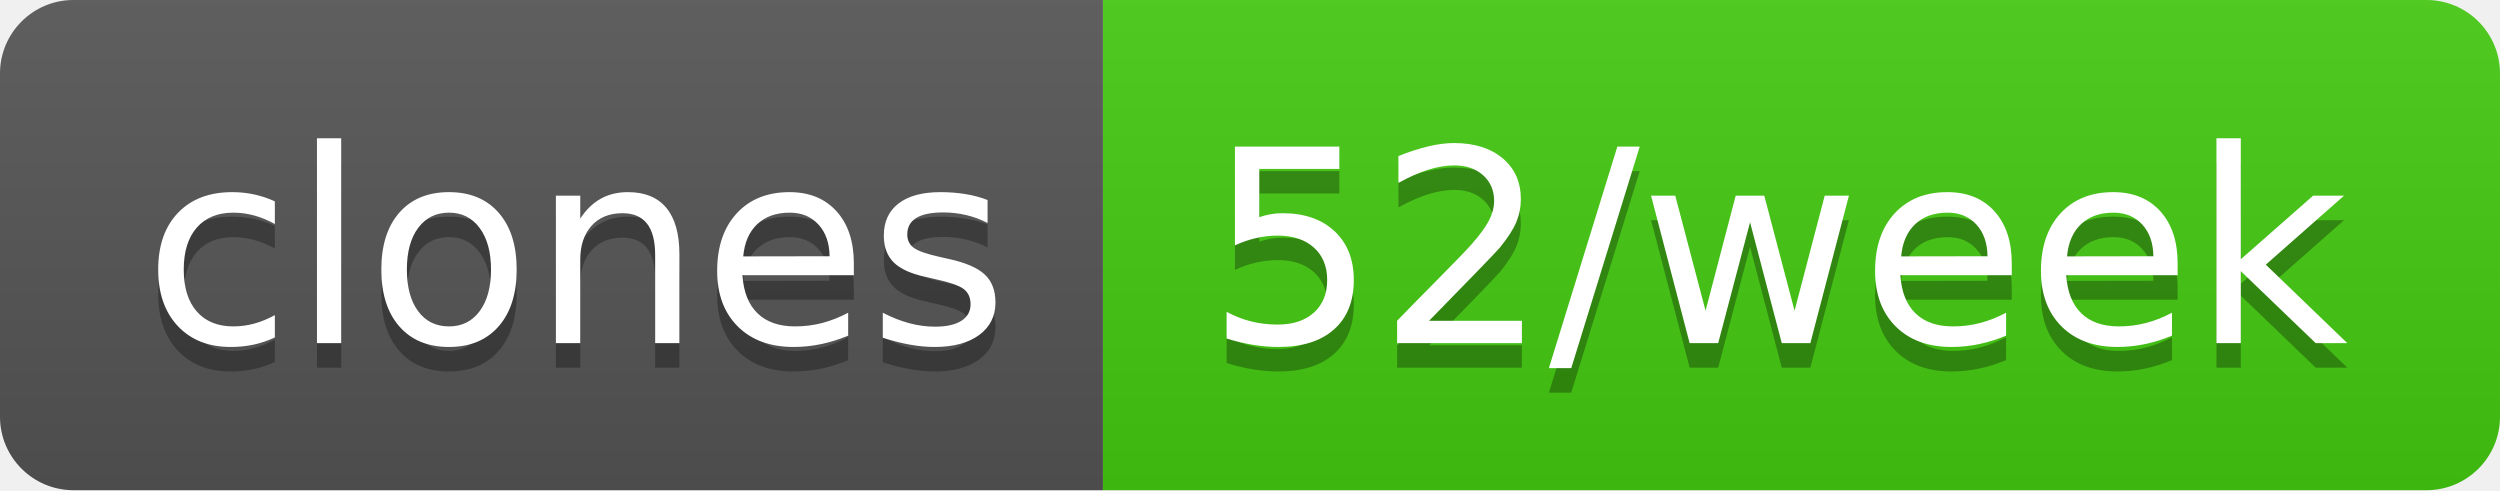
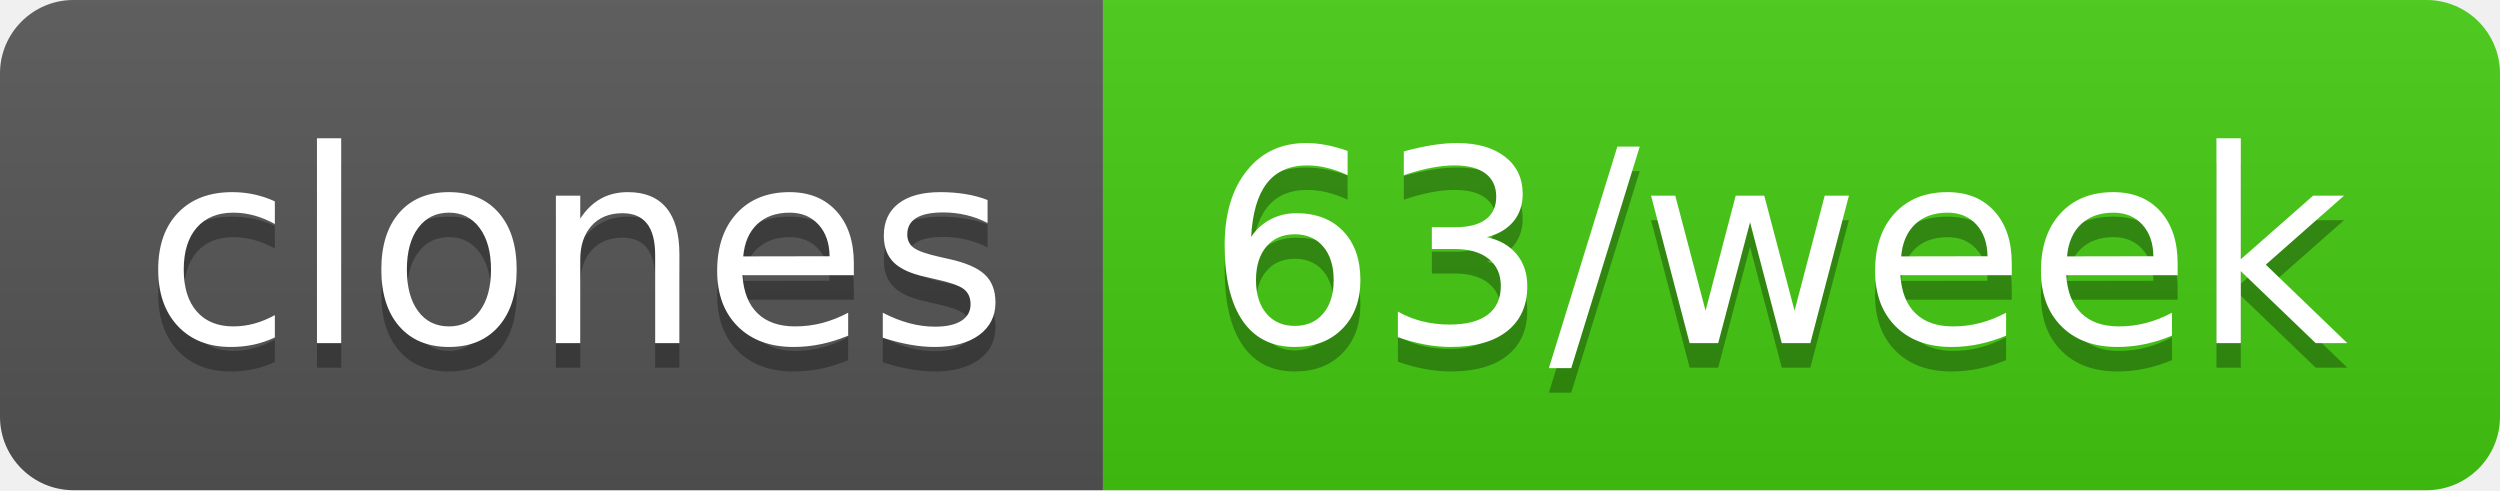
- <svg xmlns="http://www.w3.org/2000/svg" width="102" height="20" role="img" aria-label="clones: 52/week">
+ <svg xmlns="http://www.w3.org/2000/svg" width="102" height="20" role="img" aria-label="clones: 63/week">
  <linearGradient id="s" x2="0" y2="100%">
    <stop offset="0" stop-color="#bbb" stop-opacity=".1" />
    <stop offset="1" stop-opacity=".1" />
  </linearGradient>
  <clipPath id="r">
    <rect width="102" height="20" rx="3" fill="#fff" />
  </clipPath>
  <g clip-path="url(#r)">
    <rect width="45" height="20" fill="#555" />
    <rect x="45" width="57" height="20" fill="#4c1" />
    <rect width="102" height="20" fill="url(#s)" />
  </g>
  <g fill="#fff" text-anchor="middle" font-family="Verdana,Geneva,DejaVu Sans,sans-serif" text-rendering="geometricPrecision" font-size="110">
    <text aria-hidden="true" x="235" y="150" fill="#010101" fill-opacity=".3" transform="scale(.1)" textLength="350">clones</text>
    <text x="235" y="140" transform="scale(.1)" fill="#fff" textLength="350">clones</text>
-     <text aria-hidden="true" x="725" y="150" fill="#010101" fill-opacity=".3" transform="scale(.1)" textLength="470">52/week</text>
-     <text x="725" y="140" transform="scale(.1)" fill="#fff" textLength="470">52/week</text>
+     <text aria-hidden="true" x="725" y="150" fill="#010101" fill-opacity=".3" transform="scale(.1)" textLength="470">63/week</text>
+     <text x="725" y="140" transform="scale(.1)" fill="#fff" textLength="470">63/week</text>
  </g>
</svg>
